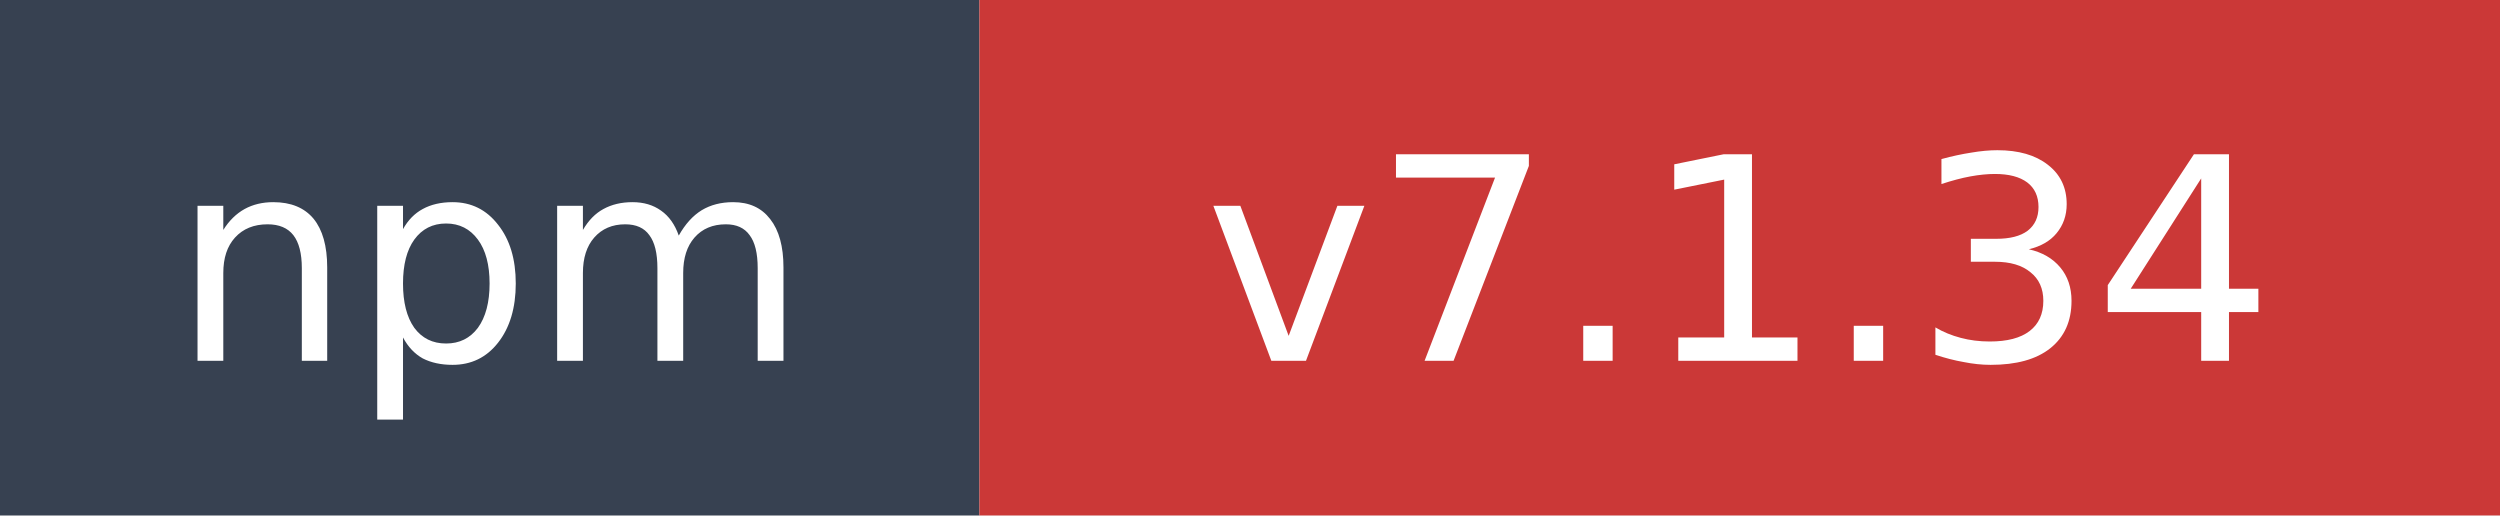
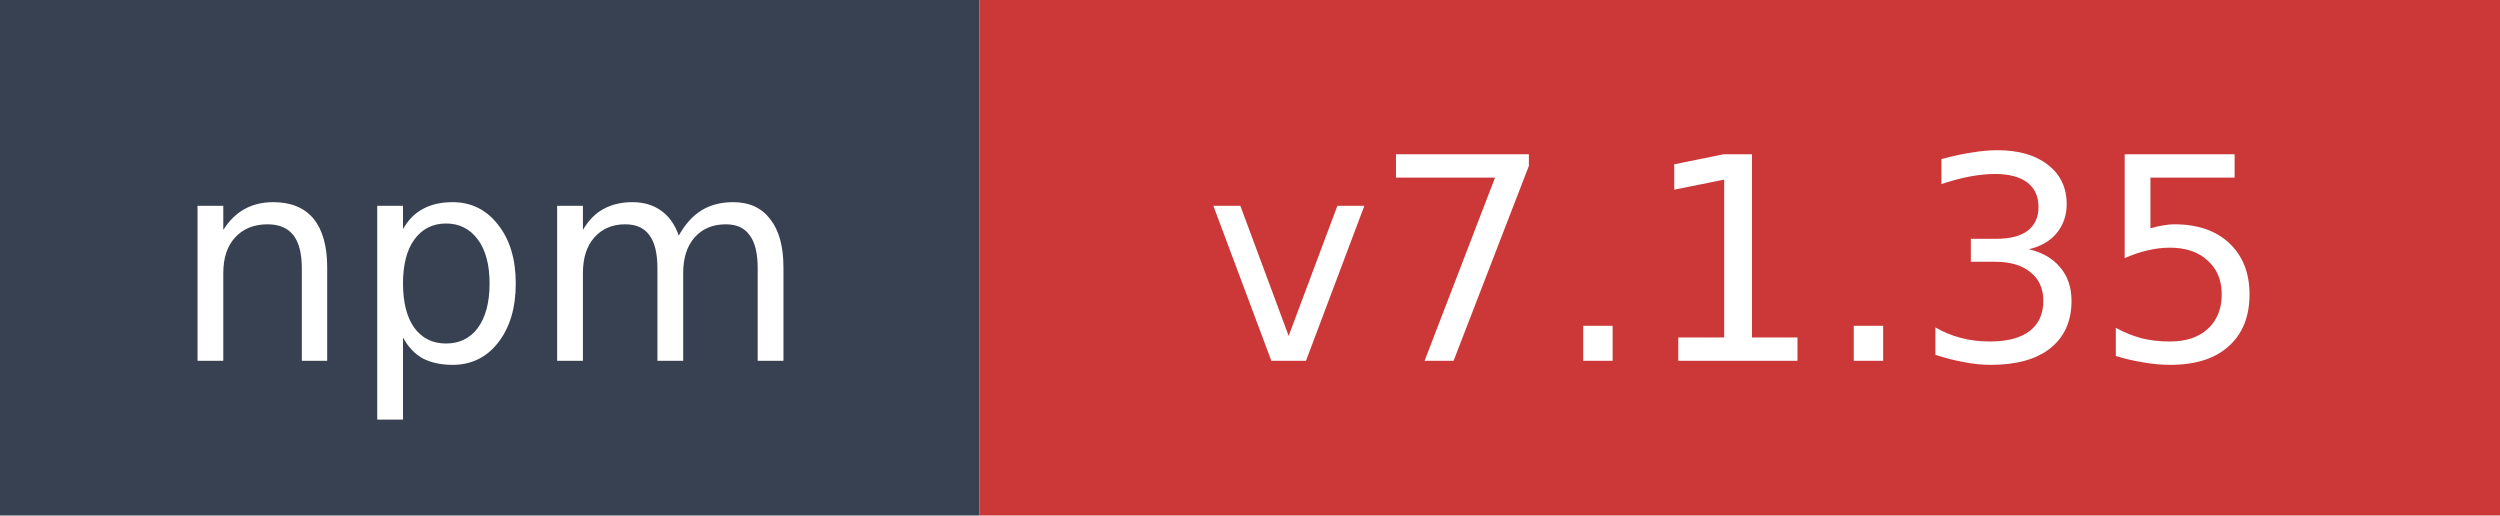
- <svg xmlns="http://www.w3.org/2000/svg" width="97" height="20" role="img" aria-label="npm: v7.1.34">
+ <svg xmlns="http://www.w3.org/2000/svg" width="97" height="20" role="img" aria-label="npm: v7.1.35">
  <rect width="38" height="20" fill="#374151" />
  <rect x="38" width="59" height="20" fill="#cb3837" />
  <text x="19" y="14" fill="#ffffff" font-family="Verdana,Geneva,DejaVu Sans,sans-serif" font-size="11" text-anchor="middle">npm</text>
-   <text x="67.5" y="14" fill="#ffffff" font-family="Verdana,Geneva,DejaVu Sans,sans-serif" font-size="11" text-anchor="middle">v7.1.34</text>
+   <text x="67.5" y="14" fill="#ffffff" font-family="Verdana,Geneva,DejaVu Sans,sans-serif" font-size="11" text-anchor="middle">v7.1.35</text>
</svg>
